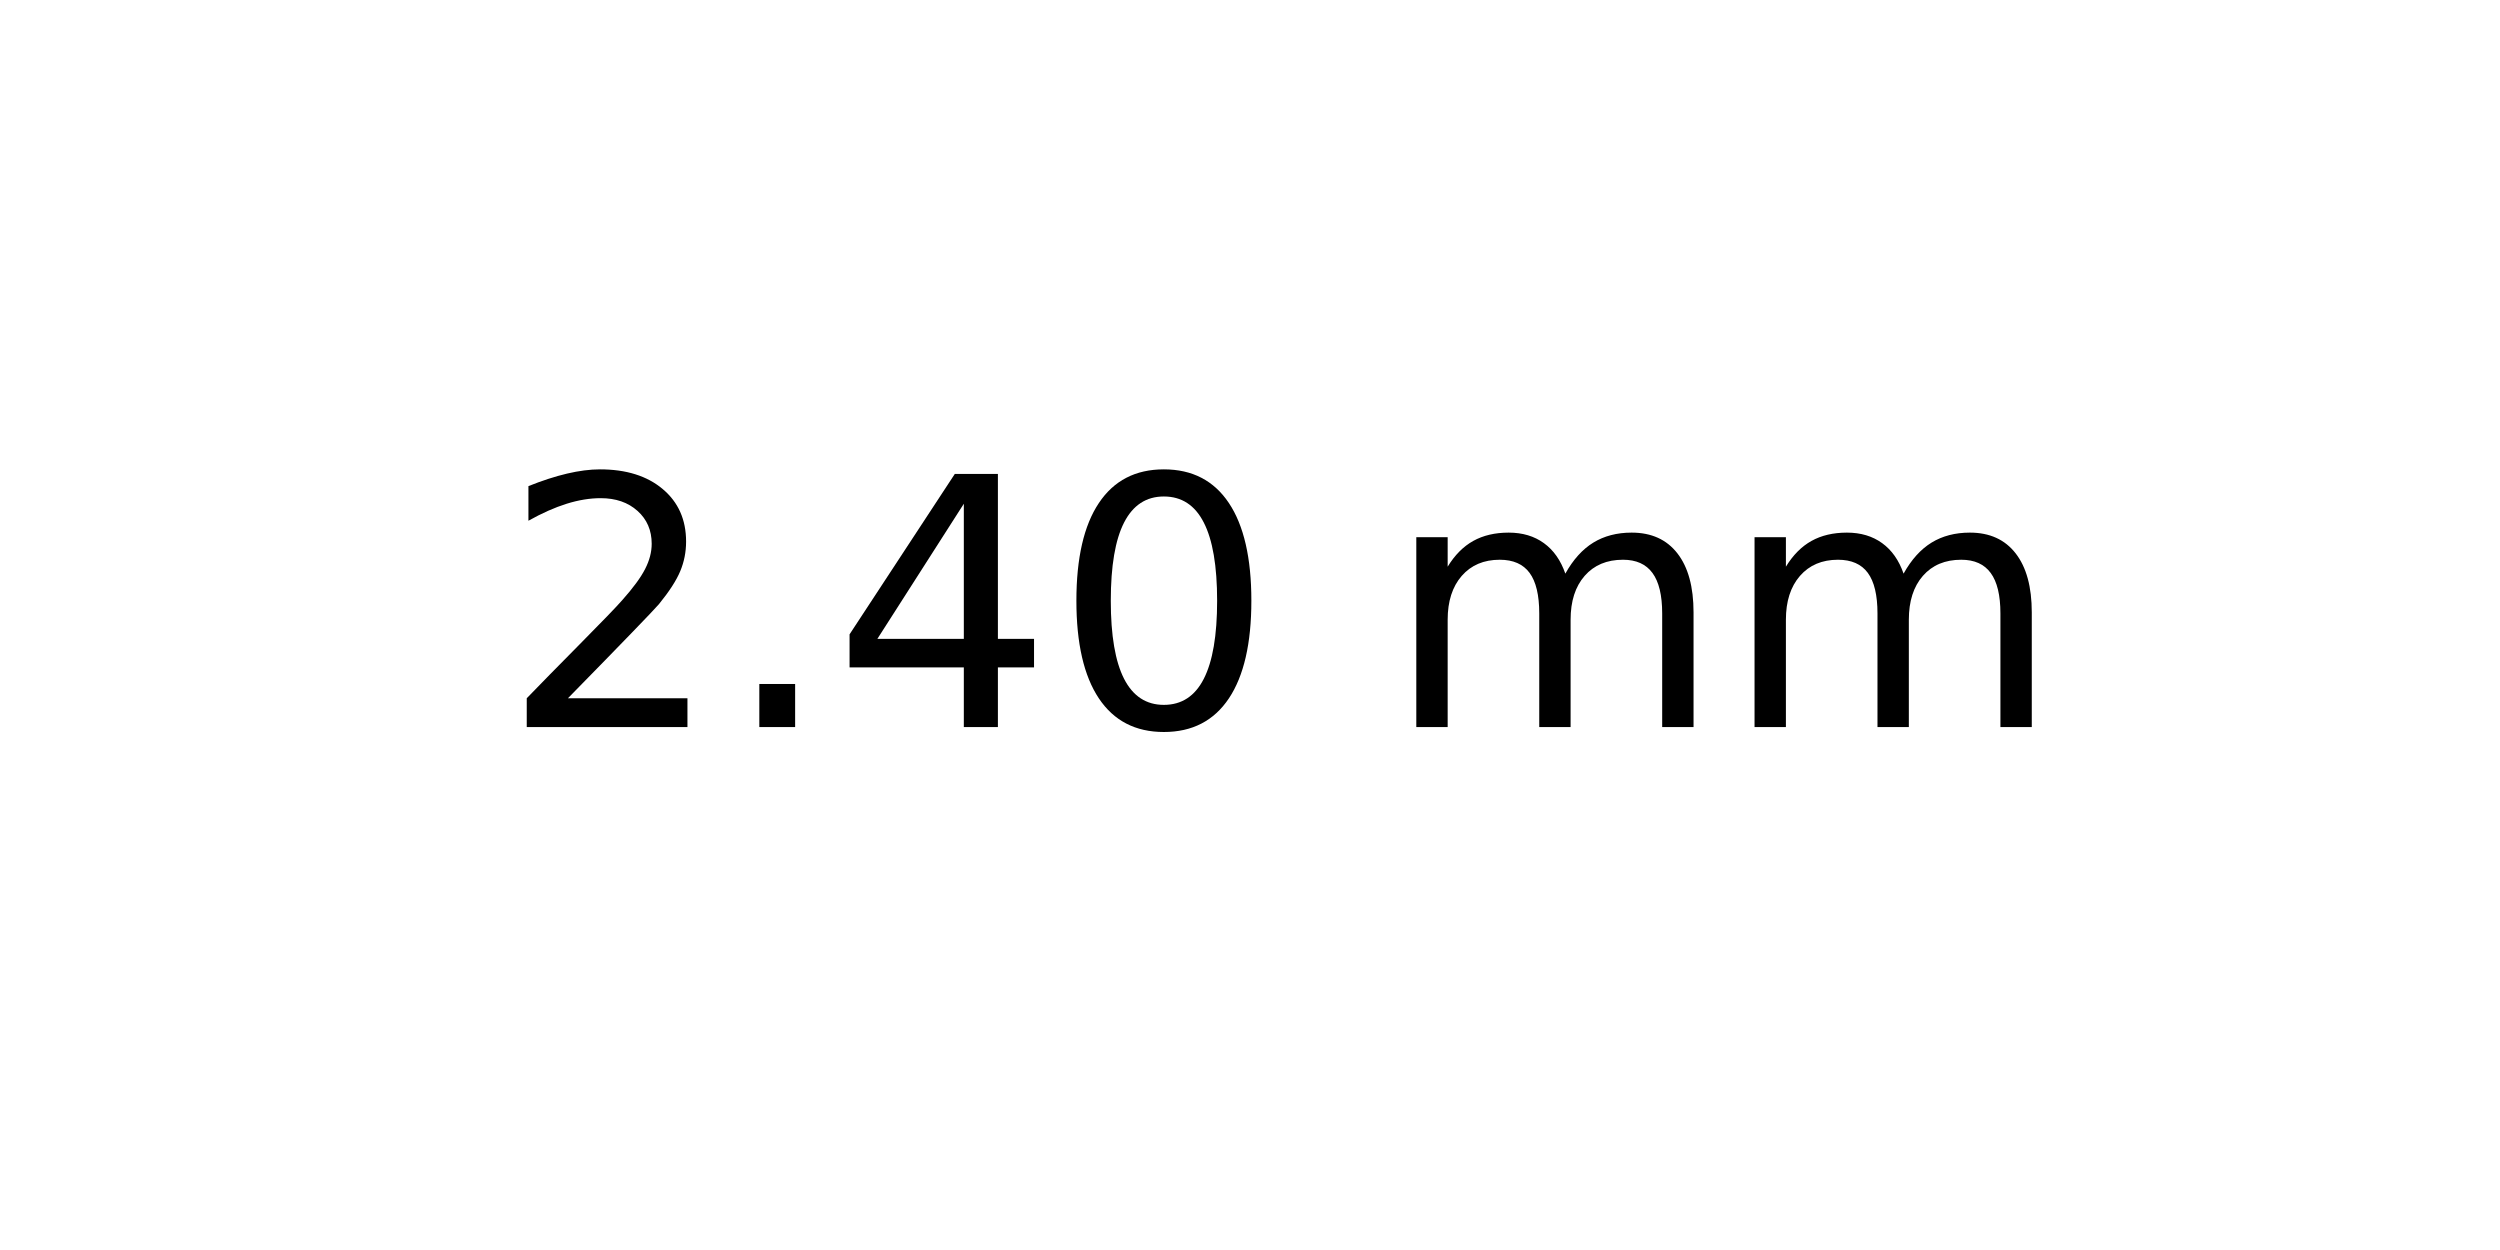
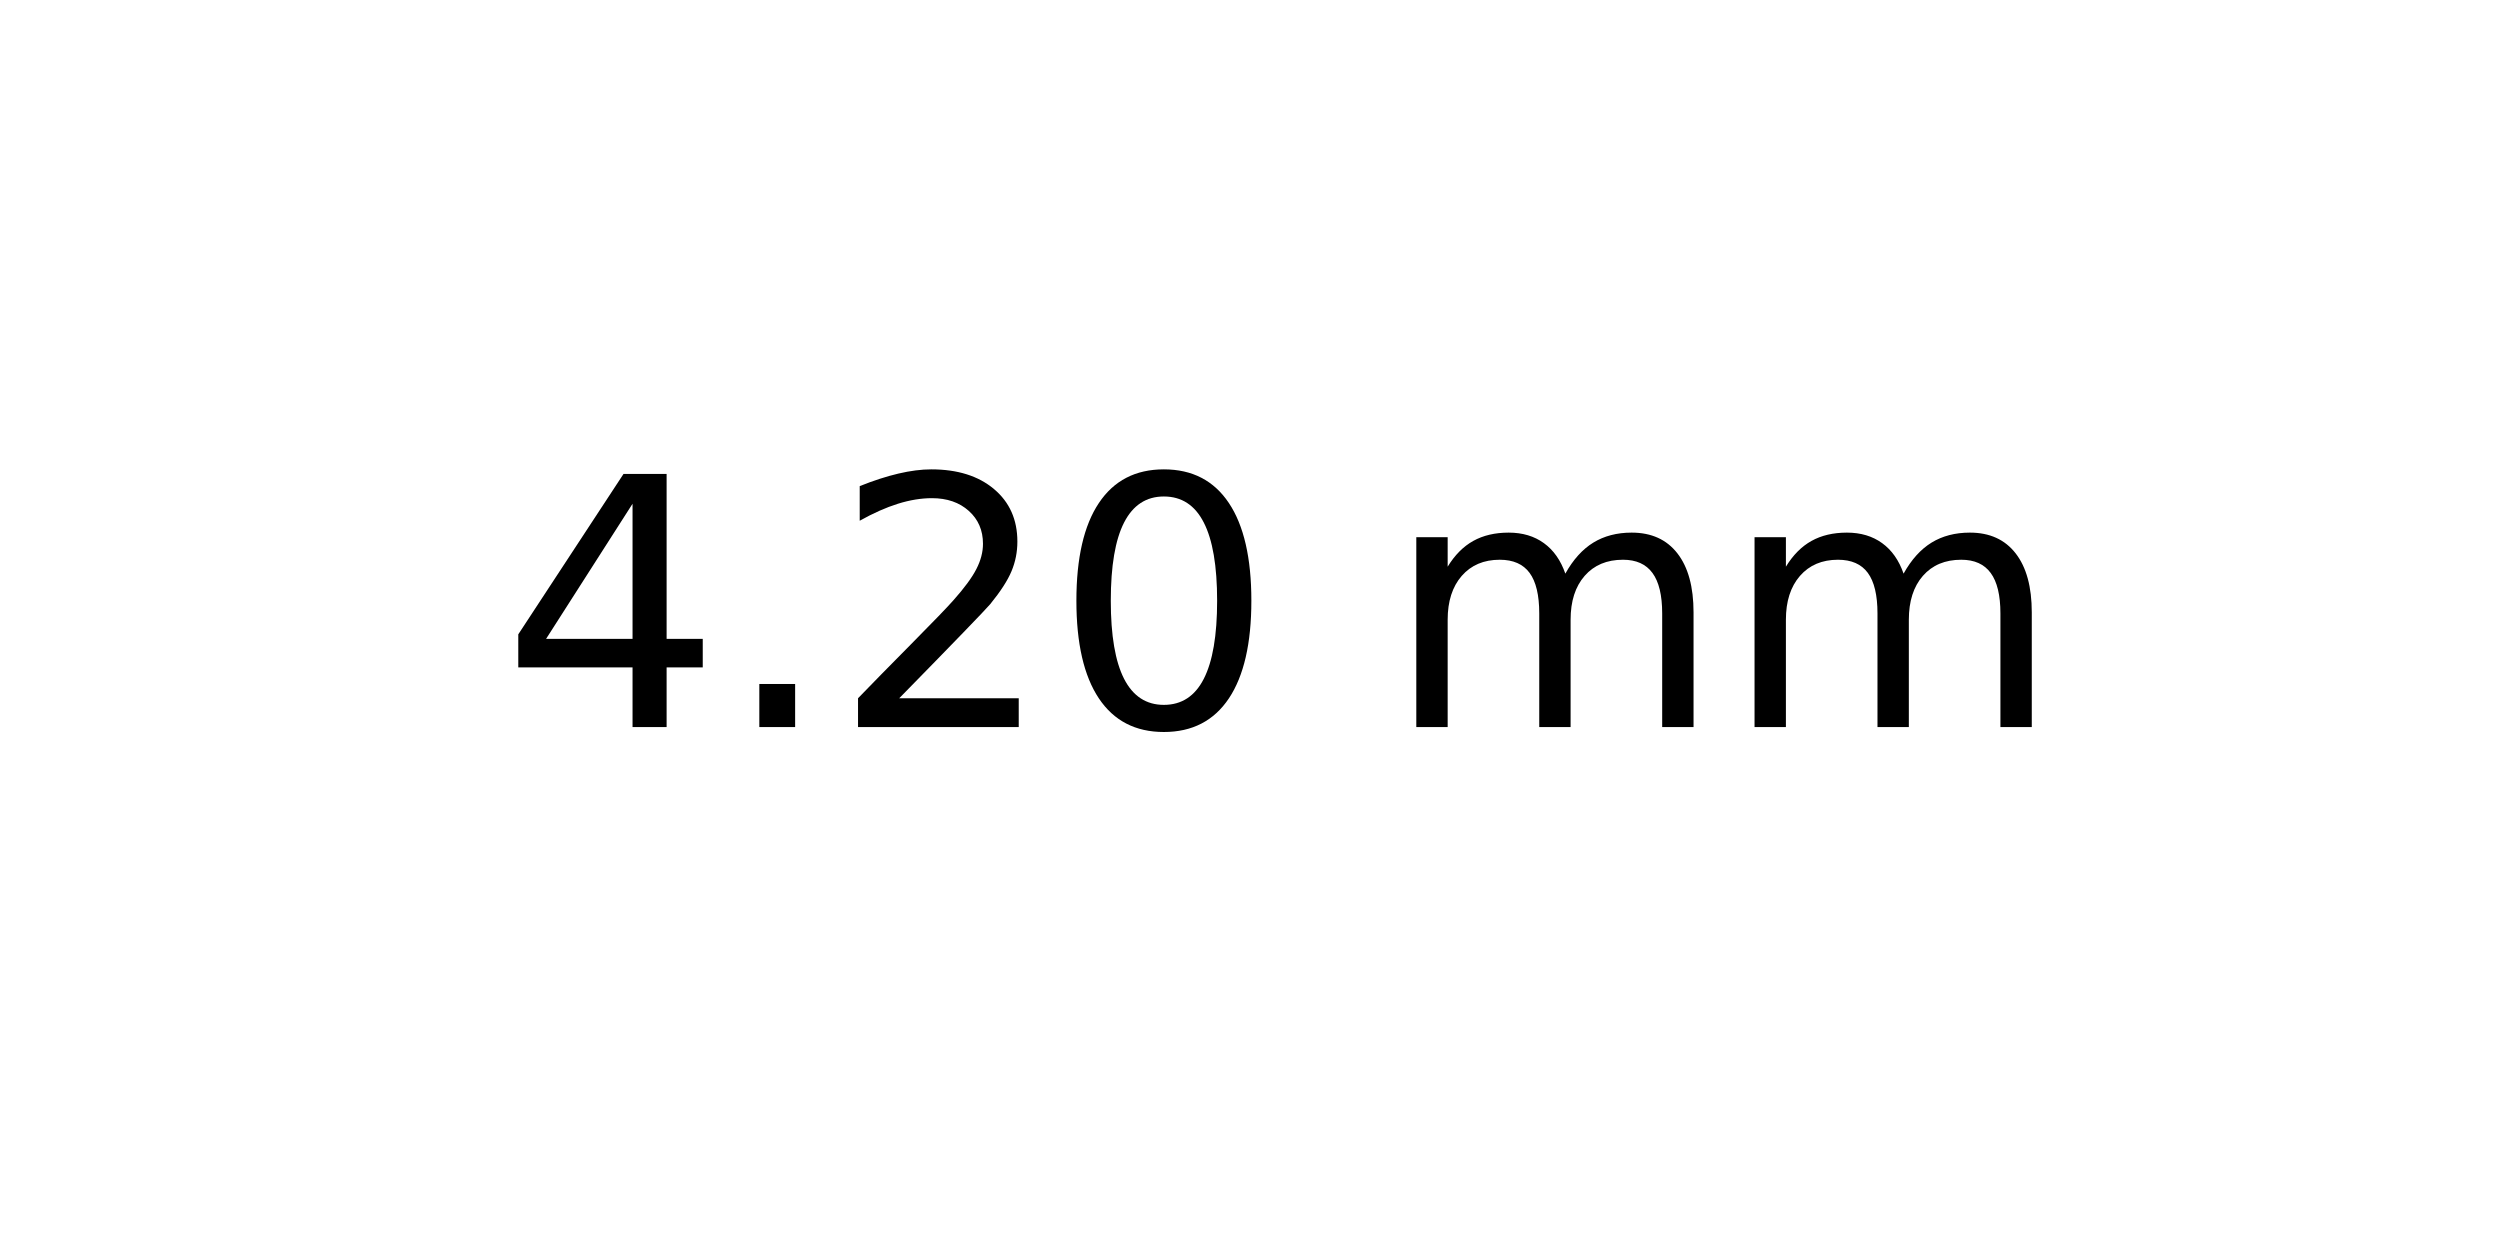
<svg xmlns="http://www.w3.org/2000/svg" xmlns:xlink="http://www.w3.org/1999/xlink" width="72pt" height="36pt" viewBox="0 0 72 36" version="1.1">
  <defs>
    <style type="text/css">*{stroke-linejoin: round; stroke-linecap: butt}</style>
  </defs>
  <g id="figure_1">
    <g id="axes_1">
      <g id="text_1">
        <g transform="translate(14.4375 20.93937) scale(0.1 -0.1)">
          <defs>
+             <path id="DejaVuSans-34" d="M 2419 4116  L 825 1625  L 2419 1625  L 2419 4116  z M 2253 4666  L 3047 4666  L 3047 1625  L 3713 1625  L 3713 1100  L 3047 1100  L 3047 0  L 2419 0  L 2419 1100  L 313 1100  L 313 1709  L 2253 4666  z " transform="scale(0.015625)" />
+             <path id="DejaVuSans-2e" d="M 684 794  L 1344 794  L 1344 0  L 684 0  L 684 794  z " transform="scale(0.015625)" />
            <path id="DejaVuSans-32" d="M 1228 531  L 3431 531  L 3431 0  L 469 0  L 469 531  Q 828 903 1448 1529  Q 2069 2156 2228 2338  Q 2531 2678 2651 2914  Q 2772 3150 2772 3378  Q 2772 3750 2511 3984  Q 2250 4219 1831 4219  Q 1534 4219 1204 4116  Q 875 4013 500 3803  L 500 4441  Q 881 4594 1212 4672  Q 1544 4750 1819 4750  Q 2544 4750 2975 4387  Q 3406 4025 3406 3419  Q 3406 3131 3298 2873  Q 3191 2616 2906 2266  Q 2828 2175 2409 1742  Q 1991 1309 1228 531  z " transform="scale(0.015625)" />
-             <path id="DejaVuSans-2e" d="M 684 794  L 1344 794  L 1344 0  L 684 0  L 684 794  z " transform="scale(0.015625)" />
-             <path id="DejaVuSans-34" d="M 2419 4116  L 825 1625  L 2419 1625  L 2419 4116  z M 2253 4666  L 3047 4666  L 3047 1625  L 3713 1625  L 3713 1100  L 3047 1100  L 3047 0  L 2419 0  L 2419 1100  L 313 1100  L 313 1709  L 2253 4666  z " transform="scale(0.015625)" />
            <path id="DejaVuSans-30" d="M 2034 4250  Q 1547 4250 1301 3770  Q 1056 3291 1056 2328  Q 1056 1369 1301 889  Q 1547 409 2034 409  Q 2525 409 2770 889  Q 3016 1369 3016 2328  Q 3016 3291 2770 3770  Q 2525 4250 2034 4250  z M 2034 4750  Q 2819 4750 3233 4129  Q 3647 3509 3647 2328  Q 3647 1150 3233 529  Q 2819 -91 2034 -91  Q 1250 -91 836 529  Q 422 1150 422 2328  Q 422 3509 836 4129  Q 1250 4750 2034 4750  z " transform="scale(0.015625)" />
            <path id="DejaVuSans-20" transform="scale(0.015625)" />
            <path id="DejaVuSans-6d" d="M 3328 2828  Q 3544 3216 3844 3400  Q 4144 3584 4550 3584  Q 5097 3584 5394 3201  Q 5691 2819 5691 2113  L 5691 0  L 5113 0  L 5113 2094  Q 5113 2597 4934 2840  Q 4756 3084 4391 3084  Q 3944 3084 3684 2787  Q 3425 2491 3425 1978  L 3425 0  L 2847 0  L 2847 2094  Q 2847 2600 2669 2842  Q 2491 3084 2119 3084  Q 1678 3084 1418 2786  Q 1159 2488 1159 1978  L 1159 0  L 581 0  L 581 3500  L 1159 3500  L 1159 2956  Q 1356 3278 1631 3431  Q 1906 3584 2284 3584  Q 2666 3584 2933 3390  Q 3200 3197 3328 2828  z " transform="scale(0.015625)" />
          </defs>
-           <use xlink:href="#DejaVuSans-32" />
+           <use xlink:href="#DejaVuSans-34" />
          <use xlink:href="#DejaVuSans-2e" x="63.623" />
-           <use xlink:href="#DejaVuSans-34" x="95.41" />
+           <use xlink:href="#DejaVuSans-32" x="95.41" />
          <use xlink:href="#DejaVuSans-30" x="159.033" />
          <use xlink:href="#DejaVuSans-20" x="222.656" />
          <use xlink:href="#DejaVuSans-6d" x="254.443" />
          <use xlink:href="#DejaVuSans-6d" x="351.855" />
        </g>
      </g>
    </g>
  </g>
</svg>
